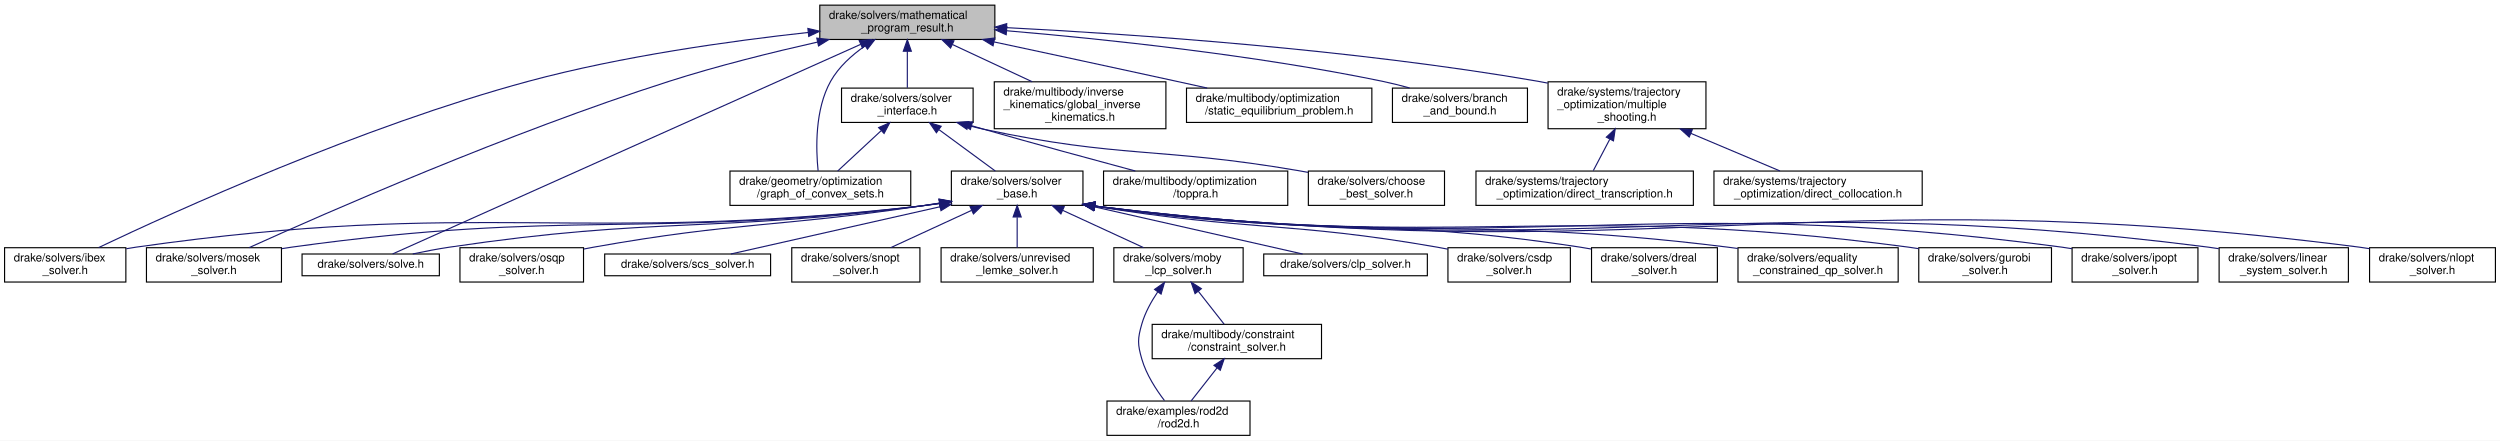
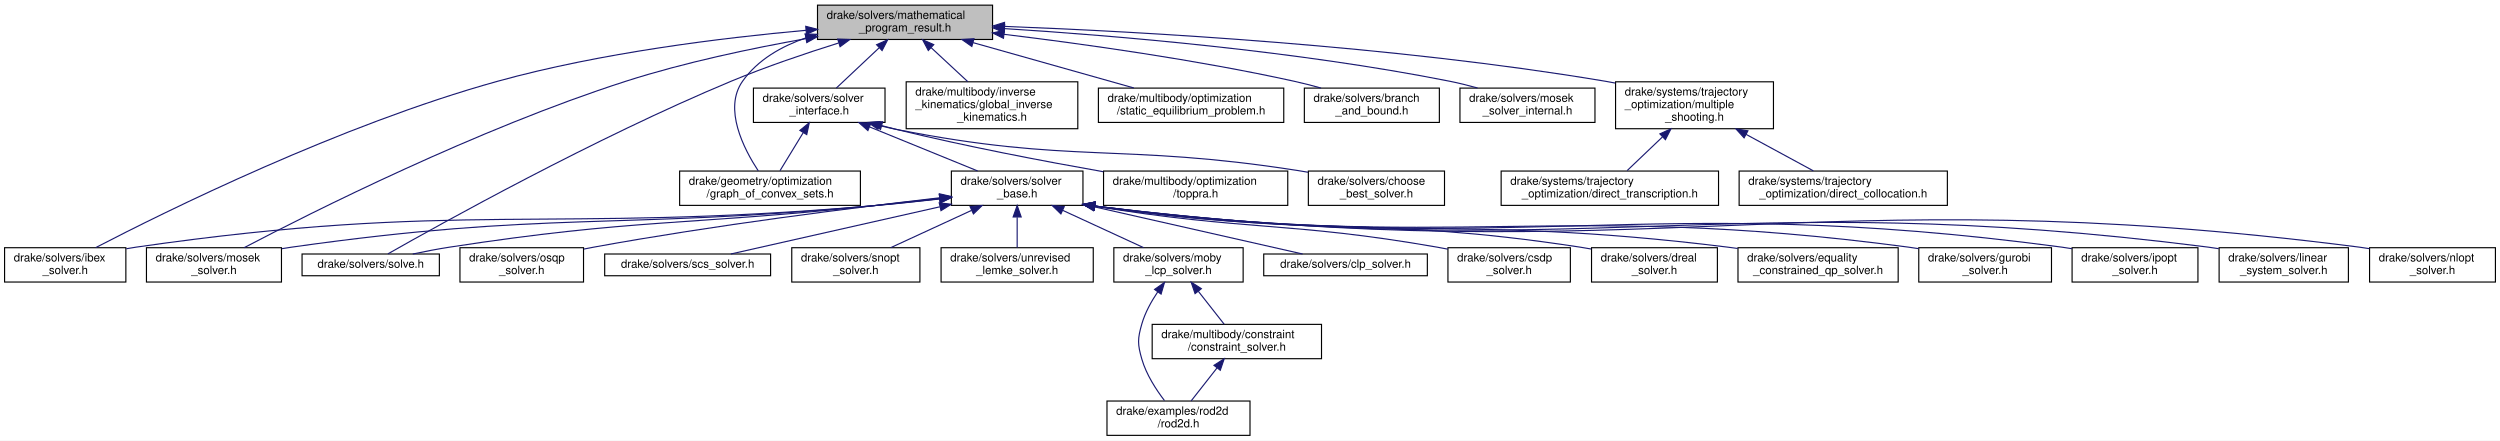
<svg xmlns="http://www.w3.org/2000/svg" xmlns:xlink="http://www.w3.org/1999/xlink" width="2185pt" height="385pt" viewBox="0.00 0.00 2185.00 385.00">
  <g id="graph0" class="graph" transform="scale(1 1) rotate(0) translate(4 381)">
    <polygon fill="white" stroke="transparent" points="-4,4 -4,-381 2181,-381 2181,4 -4,4" />
    <g id="node1" class="node">
      <g id="a_node1">
        <a xlink:title=" ">
-           <polygon fill="#bfbfbf" stroke="black" points="712.5,-346.5 712.5,-376.5 865.5,-376.5 865.5,-346.5 712.5,-346.5" />
-           <text text-anchor="start" x="720.5" y="-364.5" font-family="Helvetica,sans-Serif" font-size="10.00">drake/solvers/mathematical</text>
-           <text text-anchor="middle" x="789" y="-353.5" font-family="Helvetica,sans-Serif" font-size="10.00">_program_result.h</text>
+           <polygon fill="#bfbfbf" stroke="black" points="710.5,-346.5 710.5,-376.5 863.5,-376.5 863.5,-346.5 710.5,-346.5" />
+           <text text-anchor="start" x="718.5" y="-364.5" font-family="Helvetica,sans-Serif" font-size="10.00">drake/solvers/mathematical</text>
+           <text text-anchor="middle" x="787" y="-353.5" font-family="Helvetica,sans-Serif" font-size="10.00">_program_result.h</text>
        </a>
      </g>
    </g>
    <g id="node2" class="node">
      <g id="a_node2">
        <a xlink:href="solver__interface_8h.html" target="_top" xlink:title=" ">
-           <polygon fill="white" stroke="black" points="731.5,-274 731.5,-304 846.5,-304 846.5,-274 731.5,-274" />
-           <text text-anchor="start" x="739.5" y="-292" font-family="Helvetica,sans-Serif" font-size="10.00">drake/solvers/solver</text>
-           <text text-anchor="middle" x="789" y="-281" font-family="Helvetica,sans-Serif" font-size="10.00">_interface.h</text>
+           <polygon fill="white" stroke="black" points="654.5,-274 654.5,-304 769.5,-304 769.5,-274 654.5,-274" />
+           <text text-anchor="start" x="662.5" y="-292" font-family="Helvetica,sans-Serif" font-size="10.00">drake/solvers/solver</text>
+           <text text-anchor="middle" x="712" y="-281" font-family="Helvetica,sans-Serif" font-size="10.00">_interface.h</text>
        </a>
      </g>
    </g>
    <g id="edge1" class="edge">
-       <path fill="none" stroke="midnightblue" d="M789,-336.23C789,-325.57 789,-313.41 789,-304.25" />
-       <polygon fill="midnightblue" stroke="midnightblue" points="785.5,-336.23 789,-346.23 792.5,-336.23 785.5,-336.23" />
+       <path fill="none" stroke="midnightblue" d="M764.28,-339.14C752.15,-327.74 737.58,-314.04 726.9,-304" />
+       <polygon fill="midnightblue" stroke="midnightblue" points="762.14,-341.93 771.82,-346.23 766.93,-336.83 762.14,-341.93" />
    </g>
    <g id="node12" class="node">
      <g id="a_node12">
        <a xlink:href="ibex__solver_8h.html" target="_top" xlink:title=" ">
          <polygon fill="white" stroke="black" points="0,-134.5 0,-164.5 106,-164.5 106,-134.5 0,-134.5" />
          <text text-anchor="start" x="8" y="-152.5" font-family="Helvetica,sans-Serif" font-size="10.00">drake/solvers/ibex</text>
          <text text-anchor="middle" x="53" y="-141.5" font-family="Helvetica,sans-Serif" font-size="10.00">_solver.h</text>
        </a>
      </g>
    </g>
    <g id="edge29" class="edge">
-       <path fill="none" stroke="midnightblue" d="M702.25,-352.63C634.84,-345.23 539.41,-331.94 458,-310 312.44,-270.76 147.79,-195.82 82.2,-164.64" />
-       <polygon fill="midnightblue" stroke="midnightblue" points="702.09,-356.13 712.41,-353.72 702.84,-349.17 702.09,-356.13" />
+       <path fill="none" stroke="midnightblue" d="M700.43,-354.51C627.54,-347.98 521.07,-334.94 431,-310 293.71,-271.99 140.22,-196.02 79.64,-164.6" />
+       <polygon fill="midnightblue" stroke="midnightblue" points="700.22,-358 710.49,-355.39 700.83,-351.03 700.22,-358" />
    </g>
    <g id="node15" class="node">
      <g id="a_node15">
        <a xlink:href="mosek__solver_8h.html" target="_top" xlink:title=" ">
          <polygon fill="white" stroke="black" points="124,-134.5 124,-164.5 242,-164.5 242,-134.5 124,-134.5" />
          <text text-anchor="start" x="132" y="-152.5" font-family="Helvetica,sans-Serif" font-size="10.00">drake/solvers/mosek</text>
          <text text-anchor="middle" x="183" y="-141.5" font-family="Helvetica,sans-Serif" font-size="10.00">_solver.h</text>
        </a>
      </g>
    </g>
    <g id="edge30" class="edge">
-       <path fill="none" stroke="midnightblue" d="M710.61,-344.25C671.33,-335.41 623.25,-323.52 581,-310 440.8,-265.14 279.71,-194.41 213.66,-164.55" />
-       <polygon fill="midnightblue" stroke="midnightblue" points="709.88,-347.68 720.4,-346.44 711.4,-340.84 709.88,-347.68" />
+       <path fill="none" stroke="midnightblue" d="M700.48,-347.22C653.3,-338.83 594.24,-326.45 543,-310 413.47,-268.43 267.79,-195.11 209.33,-164.52" />
+       <polygon fill="midnightblue" stroke="midnightblue" points="699.9,-350.68 710.36,-348.95 701.11,-343.78 699.9,-350.68" />
    </g>
    <g id="node20" class="node">
      <g id="a_node20">
        <a xlink:href="solve_8h.html" target="_top" xlink:title=" ">
          <polygon fill="white" stroke="black" points="260,-140 260,-159 380,-159 380,-140 260,-140" />
          <text text-anchor="middle" x="320" y="-147" font-family="Helvetica,sans-Serif" font-size="10.00">drake/solvers/solve.h</text>
        </a>
      </g>
    </g>
-     <g id="edge31" class="edge">
-       <path fill="none" stroke="midnightblue" d="M748.3,-342.27C651.22,-298.81 409,-190.35 339.14,-159.07" />
-       <polygon fill="midnightblue" stroke="midnightblue" points="746.94,-345.5 757.5,-346.4 749.8,-339.11 746.94,-345.5" />
+     <g id="edge32" class="edge">
+       <path fill="none" stroke="midnightblue" d="M728.9,-343.42C700.26,-334.44 665.42,-322.67 635,-310 515.89,-260.38 379.68,-184.52 335.03,-159.12" />
+       <polygon fill="midnightblue" stroke="midnightblue" points="728.16,-346.85 738.75,-346.47 730.24,-340.17 728.16,-346.85" />
    </g>
    <g id="node22" class="node">
      <g id="a_node22">
        <a xlink:href="graph__of__convex__sets_8h.html" target="_top" xlink:title=" ">
-           <polygon fill="white" stroke="black" points="634,-201.5 634,-231.5 792,-231.5 792,-201.5 634,-201.5" />
-           <text text-anchor="start" x="642" y="-219.5" font-family="Helvetica,sans-Serif" font-size="10.00">drake/geometry/optimization</text>
-           <text text-anchor="middle" x="713" y="-208.5" font-family="Helvetica,sans-Serif" font-size="10.00">/graph_of_convex_sets.h</text>
+           <polygon fill="white" stroke="black" points="590,-201.5 590,-231.5 748,-231.5 748,-201.5 590,-201.5" />
+           <text text-anchor="start" x="598" y="-219.5" font-family="Helvetica,sans-Serif" font-size="10.00">drake/geometry/optimization</text>
+           <text text-anchor="middle" x="669" y="-208.5" font-family="Helvetica,sans-Serif" font-size="10.00">/graph_of_convex_sets.h</text>
        </a>
      </g>
    </g>
    <g id="edge25" class="edge">
-       <path fill="none" stroke="midnightblue" d="M751.92,-340.77C740.44,-332.77 728.98,-322.45 722,-310 708.11,-285.23 709.07,-250.8 711.02,-231.7" />
-       <polygon fill="midnightblue" stroke="midnightblue" points="750.34,-343.91 760.63,-346.43 754.15,-338.04 750.34,-343.91" />
+       <path fill="none" stroke="midnightblue" d="M700.62,-347.99C678.99,-340.54 658.21,-328.72 645,-310 628.07,-286.01 646.02,-250.97 658.72,-231.64" />
+       <polygon fill="midnightblue" stroke="midnightblue" points="699.66,-351.36 710.25,-351.02 701.76,-344.68 699.66,-351.36" />
    </g>
    <g id="node25" class="node">
      <g id="a_node25">
        <a xlink:href="global__inverse__kinematics_8h.html" target="_top" xlink:title=" ">
-           <polygon fill="white" stroke="black" points="865,-268.5 865,-309.5 1015,-309.5 1015,-268.5 865,-268.5" />
-           <text text-anchor="start" x="873" y="-297.5" font-family="Helvetica,sans-Serif" font-size="10.00">drake/multibody/inverse</text>
-           <text text-anchor="start" x="873" y="-286.5" font-family="Helvetica,sans-Serif" font-size="10.00">_kinematics/global_inverse</text>
-           <text text-anchor="middle" x="940" y="-275.5" font-family="Helvetica,sans-Serif" font-size="10.00">_kinematics.h</text>
+           <polygon fill="white" stroke="black" points="788,-268.5 788,-309.5 938,-309.5 938,-268.5 788,-268.5" />
+           <text text-anchor="start" x="796" y="-297.5" font-family="Helvetica,sans-Serif" font-size="10.00">drake/multibody/inverse</text>
+           <text text-anchor="start" x="796" y="-286.5" font-family="Helvetica,sans-Serif" font-size="10.00">_kinematics/global_inverse</text>
+           <text text-anchor="middle" x="863" y="-275.5" font-family="Helvetica,sans-Serif" font-size="10.00">_kinematics.h</text>
        </a>
      </g>
    </g>
    <g id="edge26" class="edge">
-       <path fill="none" stroke="midnightblue" d="M828.35,-342.13C849.78,-332.12 876.32,-319.73 898.13,-309.55" />
-       <polygon fill="midnightblue" stroke="midnightblue" points="826.77,-339 819.19,-346.4 829.74,-345.34 826.77,-339" />
+       <path fill="none" stroke="midnightblue" d="M809.77,-339.38C819.96,-329.93 831.9,-318.85 841.88,-309.59" />
+       <polygon fill="midnightblue" stroke="midnightblue" points="807.33,-336.87 802.38,-346.23 812.09,-342 807.33,-336.87" />
    </g>
    <g id="node26" class="node">
      <g id="a_node26">
        <a xlink:href="static__equilibrium__problem_8h.html" target="_top" xlink:title=" ">
-           <polygon fill="white" stroke="black" points="1033,-274 1033,-304 1195,-304 1195,-274 1033,-274" />
-           <text text-anchor="start" x="1041" y="-292" font-family="Helvetica,sans-Serif" font-size="10.00">drake/multibody/optimization</text>
-           <text text-anchor="middle" x="1114" y="-281" font-family="Helvetica,sans-Serif" font-size="10.00">/static_equilibrium_problem.h</text>
+           <polygon fill="white" stroke="black" points="956,-274 956,-304 1118,-304 1118,-274 956,-274" />
+           <text text-anchor="start" x="964" y="-292" font-family="Helvetica,sans-Serif" font-size="10.00">drake/multibody/optimization</text>
+           <text text-anchor="middle" x="1037" y="-281" font-family="Helvetica,sans-Serif" font-size="10.00">/static_equilibrium_problem.h</text>
        </a>
      </g>
    </g>
    <g id="edge27" class="edge">
-       <path fill="none" stroke="midnightblue" d="M864.77,-344.36C910.83,-334.51 970.83,-321.62 1024,-310 1032.76,-308.09 1041.99,-306.05 1051.07,-304.04" />
-       <polygon fill="midnightblue" stroke="midnightblue" points="863.92,-340.96 854.87,-346.47 865.38,-347.81 863.92,-340.96" />
+       <path fill="none" stroke="midnightblue" d="M846.43,-343.74C889.27,-331.66 946.46,-315.53 986.98,-304.11" />
+       <polygon fill="midnightblue" stroke="midnightblue" points="845.37,-340.4 836.69,-346.49 847.27,-347.14 845.37,-340.4" />
    </g>
    <g id="node27" class="node">
      <g id="a_node27">
        <a xlink:href="branch__and__bound_8h.html" target="_top" xlink:title=" ">
-           <polygon fill="white" stroke="black" points="1213,-274 1213,-304 1331,-304 1331,-274 1213,-274" />
-           <text text-anchor="start" x="1221" y="-292" font-family="Helvetica,sans-Serif" font-size="10.00">drake/solvers/branch</text>
-           <text text-anchor="middle" x="1272" y="-281" font-family="Helvetica,sans-Serif" font-size="10.00">_and_bound.h</text>
+           <polygon fill="white" stroke="black" points="1136,-274 1136,-304 1254,-304 1254,-274 1136,-274" />
+           <text text-anchor="start" x="1144" y="-292" font-family="Helvetica,sans-Serif" font-size="10.00">drake/solvers/branch</text>
+           <text text-anchor="middle" x="1195" y="-281" font-family="Helvetica,sans-Serif" font-size="10.00">_and_bound.h</text>
        </a>
      </g>
    </g>
    <g id="edge28" class="edge">
-       <path fill="none" stroke="midnightblue" d="M875.78,-354.13C960.21,-346.96 1091.81,-333.16 1204,-310 1211.83,-308.38 1220.07,-306.3 1228.01,-304.09" />
-       <polygon fill="midnightblue" stroke="midnightblue" points="875.39,-350.65 865.72,-354.98 875.98,-357.63 875.39,-350.65" />
+       <path fill="none" stroke="midnightblue" d="M873.48,-351.01C942.56,-342.63 1041.6,-328.81 1127,-310 1134.69,-308.31 1142.79,-306.21 1150.6,-304.02" />
+       <polygon fill="midnightblue" stroke="midnightblue" points="873.02,-347.54 863.51,-352.21 873.86,-354.49 873.02,-347.54" />
    </g>
    <g id="node28" class="node">
      <g id="a_node28">
+         <a xlink:href="mosek__solver__internal_8h.html" target="_top" xlink:title=" ">
+           <polygon fill="white" stroke="black" points="1272,-274 1272,-304 1390,-304 1390,-274 1272,-274" />
+           <text text-anchor="start" x="1280" y="-292" font-family="Helvetica,sans-Serif" font-size="10.00">drake/solvers/mosek</text>
+           <text text-anchor="middle" x="1331" y="-281" font-family="Helvetica,sans-Serif" font-size="10.00">_solver_internal.h</text>
+         </a>
+       </g>
+     </g>
+     <g id="edge31" class="edge">
+       <path fill="none" stroke="midnightblue" d="M874.14,-355.98C970.13,-349.91 1128.71,-336.65 1263,-310 1270.97,-308.42 1279.34,-306.32 1287.39,-304.09" />
+       <polygon fill="midnightblue" stroke="midnightblue" points="873.66,-352.5 863.9,-356.62 874.09,-359.49 873.66,-352.5" />
+     </g>
+     <g id="node29" class="node">
+       <g id="a_node29">
        <a xlink:href="multiple__shooting_8h.html" target="_top" xlink:title=" ">
-           <polygon fill="white" stroke="black" points="1349,-268.5 1349,-309.5 1487,-309.5 1487,-268.5 1349,-268.5" />
-           <text text-anchor="start" x="1357" y="-297.5" font-family="Helvetica,sans-Serif" font-size="10.00">drake/systems/trajectory</text>
-           <text text-anchor="start" x="1357" y="-286.5" font-family="Helvetica,sans-Serif" font-size="10.00">_optimization/multiple</text>
-           <text text-anchor="middle" x="1418" y="-275.5" font-family="Helvetica,sans-Serif" font-size="10.00">_shooting.h</text>
-         </a>
-       </g>
-     </g>
-     <g id="edge32" class="edge">
-       <path fill="none" stroke="midnightblue" d="M876,-356.82C985.07,-351.22 1177.46,-338.1 1340,-310 1342.89,-309.5 1345.84,-308.95 1348.8,-308.35" />
-       <polygon fill="midnightblue" stroke="midnightblue" points="875.52,-353.34 865.71,-357.34 875.88,-360.33 875.52,-353.34" />
+           <polygon fill="white" stroke="black" points="1408,-268.5 1408,-309.5 1546,-309.5 1546,-268.5 1408,-268.5" />
+           <text text-anchor="start" x="1416" y="-297.5" font-family="Helvetica,sans-Serif" font-size="10.00">drake/systems/trajectory</text>
+           <text text-anchor="start" x="1416" y="-286.5" font-family="Helvetica,sans-Serif" font-size="10.00">_optimization/multiple</text>
+           <text text-anchor="middle" x="1477" y="-275.5" font-family="Helvetica,sans-Serif" font-size="10.00">_shooting.h</text>
+         </a>
+       </g>
+     </g>
+     <g id="edge33" class="edge">
+       <path fill="none" stroke="midnightblue" d="M874,-357.93C993.19,-353.37 1213.59,-341.19 1399,-310 1401.9,-309.51 1404.84,-308.97 1407.81,-308.39" />
+       <polygon fill="midnightblue" stroke="midnightblue" points="873.71,-354.44 863.84,-358.31 873.97,-361.44 873.71,-354.44" />
    </g>
    <g id="node3" class="node">
      <g id="a_node3">
        <a xlink:href="solver__base_8h.html" target="_top" xlink:title=" ">
          <polygon fill="white" stroke="black" points="827.5,-201.5 827.5,-231.5 942.5,-231.5 942.5,-201.5 827.5,-201.5" />
          <text text-anchor="start" x="835.5" y="-219.5" font-family="Helvetica,sans-Serif" font-size="10.00">drake/solvers/solver</text>
          <text text-anchor="middle" x="885" y="-208.5" font-family="Helvetica,sans-Serif" font-size="10.00">_base.h</text>
        </a>
      </g>
    </g>
    <g id="edge2" class="edge">
-       <path fill="none" stroke="midnightblue" d="M816.77,-267.61C832.54,-256.03 851.87,-241.83 865.93,-231.5" />
-       <polygon fill="midnightblue" stroke="midnightblue" points="814.42,-264.99 808.43,-273.73 818.56,-270.64 814.42,-264.99" />
+       <path fill="none" stroke="midnightblue" d="M756.17,-270C785.47,-258.06 823.37,-242.61 850.47,-231.57" />
+       <polygon fill="midnightblue" stroke="midnightblue" points="754.53,-266.89 746.59,-273.9 757.17,-273.37 754.53,-266.89" />
    </g>
    <g id="edge22" class="edge">
-       <path fill="none" stroke="midnightblue" d="M765.97,-266.64C753.69,-255.24 738.92,-241.54 728.1,-231.5" />
-       <polygon fill="midnightblue" stroke="midnightblue" points="763.91,-269.5 773.62,-273.73 768.67,-264.37 763.91,-269.5" />
+       <path fill="none" stroke="midnightblue" d="M698.01,-265.06C691.31,-254.09 683.51,-241.3 677.69,-231.75" />
+       <polygon fill="midnightblue" stroke="midnightblue" points="695.1,-267.02 703.3,-273.73 701.08,-263.37 695.1,-267.02" />
    </g>
    <g id="node23" class="node">
      <g id="a_node23">
        <a xlink:href="toppra_8h.html" target="_top" xlink:title=" ">
          <polygon fill="white" stroke="black" points="960.5,-201.5 960.5,-231.5 1121.5,-231.5 1121.5,-201.5 960.5,-201.5" />
          <text text-anchor="start" x="968.5" y="-219.5" font-family="Helvetica,sans-Serif" font-size="10.00">drake/multibody/optimization</text>
          <text text-anchor="middle" x="1041" y="-208.5" font-family="Helvetica,sans-Serif" font-size="10.00">/toppra.h</text>
        </a>
      </g>
    </g>
    <g id="edge23" class="edge">
-       <path fill="none" stroke="midnightblue" d="M845.17,-271.13C848.83,-270.06 852.47,-269.01 856,-268 900.5,-255.29 951.21,-241.49 988.28,-231.54" />
-       <polygon fill="midnightblue" stroke="midnightblue" points="844.06,-267.8 835.45,-273.98 846.03,-274.52 844.06,-267.8" />
+       <path fill="none" stroke="midnightblue" d="M766.61,-271.21C770.79,-270.08 774.95,-268.99 779,-268 839.29,-253.23 908.25,-240.09 960.28,-230.91" />
+       <polygon fill="midnightblue" stroke="midnightblue" points="765.57,-267.87 756.88,-273.93 767.45,-274.61 765.57,-267.87" />
    </g>
    <g id="node24" class="node">
      <g id="a_node24">
        <a xlink:href="choose__best__solver_8h.html" target="_top" xlink:title=" ">
          <polygon fill="white" stroke="black" points="1139.5,-201.5 1139.5,-231.5 1258.5,-231.5 1258.5,-201.5 1139.5,-201.5" />
          <text text-anchor="start" x="1147.5" y="-219.5" font-family="Helvetica,sans-Serif" font-size="10.00">drake/solvers/choose</text>
          <text text-anchor="middle" x="1199" y="-208.5" font-family="Helvetica,sans-Serif" font-size="10.00">_best_solver.h</text>
        </a>
      </g>
    </g>
    <g id="edge24" class="edge">
-       <path fill="none" stroke="midnightblue" d="M842.35,-271.25C846.94,-270.06 851.54,-268.95 856,-268 976.12,-242.35 1008.92,-252.64 1130,-232 1133.02,-231.49 1136.1,-230.93 1139.21,-230.36" />
-       <polygon fill="midnightblue" stroke="midnightblue" points="841.08,-267.96 832.35,-273.96 842.92,-274.72 841.08,-267.96" />
+       <path fill="none" stroke="midnightblue" d="M764.51,-271.31C769.38,-270.07 774.26,-268.94 779,-268 932.81,-237.44 975.05,-256.16 1130,-232 1133.02,-231.53 1136.11,-231.01 1139.23,-230.46" />
+       <polygon fill="midnightblue" stroke="midnightblue" points="763.34,-268 754.59,-273.98 765.16,-274.76 763.34,-268" />
    </g>
    <g id="node4" class="node">
      <g id="a_node4">
        <a xlink:href="moby__lcp__solver_8h.html" target="_top" xlink:title=" ">
          <polygon fill="white" stroke="black" points="969.5,-134.5 969.5,-164.5 1082.5,-164.5 1082.5,-134.5 969.5,-134.5" />
          <text text-anchor="start" x="977.5" y="-152.5" font-family="Helvetica,sans-Serif" font-size="10.00">drake/solvers/moby</text>
          <text text-anchor="middle" x="1026" y="-141.5" font-family="Helvetica,sans-Serif" font-size="10.00">_lcp_solver.h</text>
        </a>
      </g>
    </g>
    <g id="edge3" class="edge">
      <path fill="none" stroke="midnightblue" d="M924.85,-197.13C947.25,-186.8 974.78,-174.11 995.46,-164.58" />
      <polygon fill="midnightblue" stroke="midnightblue" points="923.21,-194.03 915.59,-201.4 926.14,-200.39 923.21,-194.03" />
    </g>
    <g id="node7" class="node">
      <g id="a_node7">
        <a xlink:href="clp__solver_8h.html" target="_top" xlink:title=" ">
          <polygon fill="white" stroke="black" points="1100.5,-140 1100.5,-159 1243.5,-159 1243.5,-140 1100.5,-140" />
          <text text-anchor="middle" x="1172" y="-147" font-family="Helvetica,sans-Serif" font-size="10.00">drake/solvers/clp_solver.h</text>
        </a>
      </g>
    </g>
    <g id="edge7" class="edge">
      <path fill="none" stroke="midnightblue" d="M952.7,-200.17C1009.46,-187.31 1088.4,-169.43 1134.46,-159" />
      <polygon fill="midnightblue" stroke="midnightblue" points="951.71,-196.8 942.73,-202.42 953.26,-203.63 951.71,-196.8" />
    </g>
    <g id="node8" class="node">
      <g id="a_node8">
        <a xlink:href="csdp__solver_8h.html" target="_top" xlink:title=" ">
          <polygon fill="white" stroke="black" points="1261.5,-134.5 1261.5,-164.5 1368.5,-164.5 1368.5,-134.5 1261.5,-134.5" />
          <text text-anchor="start" x="1269.5" y="-152.5" font-family="Helvetica,sans-Serif" font-size="10.00">drake/solvers/csdp</text>
          <text text-anchor="middle" x="1315" y="-141.5" font-family="Helvetica,sans-Serif" font-size="10.00">_solver.h</text>
        </a>
      </g>
    </g>
    <g id="edge8" class="edge">
      <path fill="none" stroke="midnightblue" d="M952.69,-200.82C1085.63,-178.97 1122.51,-187.58 1252,-165 1255.1,-164.46 1258.27,-163.87 1261.46,-163.23" />
      <polygon fill="midnightblue" stroke="midnightblue" points="951.81,-197.42 942.53,-202.52 952.97,-204.32 951.81,-197.42" />
    </g>
    <g id="node9" class="node">
      <g id="a_node9">
        <a xlink:href="dreal__solver_8h.html" target="_top" xlink:title=" ">
          <polygon fill="white" stroke="black" points="1387,-134.5 1387,-164.5 1497,-164.5 1497,-134.5 1387,-134.5" />
          <text text-anchor="start" x="1395" y="-152.5" font-family="Helvetica,sans-Serif" font-size="10.00">drake/solvers/dreal</text>
          <text text-anchor="middle" x="1442" y="-141.5" font-family="Helvetica,sans-Serif" font-size="10.00">_solver.h</text>
        </a>
      </g>
    </g>
    <g id="edge9" class="edge">
      <path fill="none" stroke="midnightblue" d="M952.45,-200.91C1140.63,-173.26 1192.39,-193.26 1377,-165 1380.2,-164.51 1383.48,-163.95 1386.78,-163.35" />
      <polygon fill="midnightblue" stroke="midnightblue" points="951.88,-197.46 942.51,-202.4 952.92,-204.38 951.88,-197.46" />
    </g>
    <g id="node10" class="node">
      <g id="a_node10">
        <a xlink:href="equality__constrained__qp__solver_8h.html" target="_top" xlink:title=" ">
          <polygon fill="white" stroke="black" points="1515,-134.5 1515,-164.5 1655,-164.5 1655,-134.5 1515,-134.5" />
          <text text-anchor="start" x="1523" y="-152.5" font-family="Helvetica,sans-Serif" font-size="10.00">drake/solvers/equality</text>
          <text text-anchor="middle" x="1585" y="-141.5" font-family="Helvetica,sans-Serif" font-size="10.00">_constrained_qp_solver.h</text>
        </a>
      </g>
    </g>
    <g id="edge10" class="edge">
      <path fill="none" stroke="midnightblue" d="M952.76,-200.88C1197.49,-167.13 1263.92,-194.96 1506,-165 1508.91,-164.64 1511.87,-164.24 1514.85,-163.81" />
      <polygon fill="midnightblue" stroke="midnightblue" points="952.28,-197.42 942.86,-202.27 953.25,-204.35 952.28,-197.42" />
    </g>
    <g id="node11" class="node">
      <g id="a_node11">
        <a xlink:href="gurobi__solver_8h.html" target="_top" xlink:title=" ">
          <polygon fill="white" stroke="black" points="1673,-134.5 1673,-164.5 1789,-164.5 1789,-134.5 1673,-134.5" />
          <text text-anchor="start" x="1681" y="-152.5" font-family="Helvetica,sans-Serif" font-size="10.00">drake/solvers/gurobi</text>
          <text text-anchor="middle" x="1731" y="-141.5" font-family="Helvetica,sans-Serif" font-size="10.00">_solver.h</text>
        </a>
      </g>
    </g>
    <g id="edge11" class="edge">
      <path fill="none" stroke="midnightblue" d="M953.17,-200.85C1267.31,-159.83 1352.84,-206.25 1664,-165 1666.95,-164.61 1669.96,-164.16 1673,-163.66" />
      <polygon fill="midnightblue" stroke="midnightblue" points="952.3,-197.44 942.85,-202.22 953.22,-204.38 952.3,-197.44" />
    </g>
    <g id="edge12" class="edge">
-       <path fill="none" stroke="midnightblue" d="M817.36,-203.11C811.84,-202.32 806.33,-201.6 801,-201 497.59,-166.97 417.27,-207.93 115,-165 112.15,-164.6 109.25,-164.12 106.32,-163.6" />
-       <polygon fill="midnightblue" stroke="midnightblue" points="816.88,-206.58 827.29,-204.61 817.93,-199.66 816.88,-206.58" />
+       <path fill="none" stroke="midnightblue" d="M817.4,-207.12C797.93,-204.9 776.64,-202.66 757,-201 472.24,-176.91 397.87,-205.69 115,-165 112.16,-164.59 109.25,-164.12 106.32,-163.59" />
+       <polygon fill="midnightblue" stroke="midnightblue" points="817.07,-210.6 827.4,-208.27 817.87,-203.65 817.07,-210.6" />
    </g>
    <g id="node13" class="node">
      <g id="a_node13">
        <a xlink:href="ipopt__solver_8h.html" target="_top" xlink:title=" ">
          <polygon fill="white" stroke="black" points="1807,-134.5 1807,-164.5 1917,-164.5 1917,-134.5 1807,-134.5" />
          <text text-anchor="start" x="1815" y="-152.5" font-family="Helvetica,sans-Serif" font-size="10.00">drake/solvers/ipopt</text>
          <text text-anchor="middle" x="1862" y="-141.5" font-family="Helvetica,sans-Serif" font-size="10.00">_solver.h</text>
        </a>
      </g>
    </g>
    <g id="edge13" class="edge">
      <path fill="none" stroke="midnightblue" d="M952.85,-200.91C1326.41,-153.48 1427.81,-214.39 1798,-165 1800.94,-164.61 1803.94,-164.15 1806.96,-163.63" />
      <polygon fill="midnightblue" stroke="midnightblue" points="952.32,-197.45 942.85,-202.2 953.21,-204.39 952.32,-197.45" />
    </g>
    <g id="node14" class="node">
      <g id="a_node14">
        <a xlink:href="linear__system__solver_8h.html" target="_top" xlink:title=" ">
          <polygon fill="white" stroke="black" points="1935.5,-134.5 1935.5,-164.5 2048.5,-164.5 2048.5,-134.5 1935.5,-134.5" />
          <text text-anchor="start" x="1943.5" y="-152.5" font-family="Helvetica,sans-Serif" font-size="10.00">drake/solvers/linear</text>
          <text text-anchor="middle" x="1992" y="-141.5" font-family="Helvetica,sans-Serif" font-size="10.00">_system_solver.h</text>
        </a>
      </g>
    </g>
    <g id="edge14" class="edge">
      <path fill="none" stroke="midnightblue" d="M953.06,-200.89C1382.97,-147.4 1499.2,-219.32 1926,-165 1929.03,-164.61 1932.12,-164.16 1935.23,-163.65" />
      <polygon fill="midnightblue" stroke="midnightblue" points="952.33,-197.45 942.85,-202.18 953.2,-204.4 952.33,-197.45" />
    </g>
    <g id="edge15" class="edge">
-       <path fill="none" stroke="midnightblue" d="M817.35,-203.19C811.83,-202.38 806.33,-201.63 801,-201 557.74,-172.12 493.65,-198.63 251,-165 248.13,-164.6 245.2,-164.15 242.25,-163.66" />
-       <polygon fill="midnightblue" stroke="midnightblue" points="816.86,-206.65 827.28,-204.71 817.92,-199.73 816.86,-206.65" />
+       <path fill="none" stroke="midnightblue" d="M817.39,-207.31C797.91,-205.09 776.63,-202.81 757,-201 532.49,-180.31 474.23,-196.59 251,-165 248.13,-164.59 245.2,-164.14 242.25,-163.64" />
+       <polygon fill="midnightblue" stroke="midnightblue" points="817.05,-210.79 827.39,-208.46 817.85,-203.84 817.05,-210.79" />
    </g>
    <g id="node16" class="node">
      <g id="a_node16">
        <a xlink:href="nlopt__solver_8h.html" target="_top" xlink:title=" ">
          <polygon fill="white" stroke="black" points="2067,-134.5 2067,-164.5 2177,-164.5 2177,-134.5 2067,-134.5" />
          <text text-anchor="start" x="2075" y="-152.5" font-family="Helvetica,sans-Serif" font-size="10.00">drake/solvers/nlopt</text>
          <text text-anchor="middle" x="2122" y="-141.5" font-family="Helvetica,sans-Serif" font-size="10.00">_solver.h</text>
        </a>
      </g>
    </g>
    <g id="edge16" class="edge">
      <path fill="none" stroke="midnightblue" d="M952.98,-200.91C1441.25,-141.12 1573.08,-227.24 2058,-165 2060.94,-164.62 2063.94,-164.17 2066.96,-163.67" />
      <polygon fill="midnightblue" stroke="midnightblue" points="952.34,-197.46 942.84,-202.16 953.2,-204.41 952.34,-197.46" />
    </g>
    <g id="node17" class="node">
      <g id="a_node17">
        <a xlink:href="osqp__solver_8h.html" target="_top" xlink:title=" ">
          <polygon fill="white" stroke="black" points="398,-134.5 398,-164.5 506,-164.5 506,-134.5 398,-134.5" />
          <text text-anchor="start" x="406" y="-152.5" font-family="Helvetica,sans-Serif" font-size="10.00">drake/solvers/osqp</text>
          <text text-anchor="middle" x="452" y="-141.5" font-family="Helvetica,sans-Serif" font-size="10.00">_solver.h</text>
        </a>
      </g>
    </g>
    <g id="edge17" class="edge">
-       <path fill="none" stroke="midnightblue" d="M817.3,-203.54C811.79,-202.65 806.31,-201.79 801,-201 674.29,-182.1 641.14,-187.4 515,-165 512.13,-164.49 509.19,-163.93 506.22,-163.35" />
-       <polygon fill="midnightblue" stroke="midnightblue" points="816.78,-207 827.22,-205.17 817.92,-200.09 816.78,-207" />
+       <path fill="none" stroke="midnightblue" d="M817.21,-208.11C742.79,-199.57 619.91,-184.19 515,-165 512.13,-164.47 509.19,-163.91 506.23,-163.31" />
+       <polygon fill="midnightblue" stroke="midnightblue" points="817.05,-211.62 827.38,-209.27 817.84,-204.66 817.05,-211.62" />
    </g>
    <g id="node18" class="node">
      <g id="a_node18">
        <a xlink:href="scs__solver_8h.html" target="_top" xlink:title=" ">
          <polygon fill="white" stroke="black" points="524.5,-140 524.5,-159 669.5,-159 669.5,-140 524.5,-140" />
          <text text-anchor="middle" x="597" y="-147" font-family="Helvetica,sans-Serif" font-size="10.00">drake/solvers/scs_solver.h</text>
        </a>
      </g>
    </g>
    <g id="edge18" class="edge">
      <path fill="none" stroke="midnightblue" d="M817.41,-200.25C760.47,-187.39 681.1,-169.48 634.77,-159.02" />
      <polygon fill="midnightblue" stroke="midnightblue" points="816.89,-203.71 827.41,-202.5 818.43,-196.89 816.89,-203.71" />
    </g>
    <g id="node19" class="node">
      <g id="a_node19">
        <a xlink:href="snopt__solver_8h.html" target="_top" xlink:title=" ">
          <polygon fill="white" stroke="black" points="688,-134.5 688,-164.5 800,-164.5 800,-134.5 688,-134.5" />
          <text text-anchor="start" x="696" y="-152.5" font-family="Helvetica,sans-Serif" font-size="10.00">drake/solvers/snopt</text>
          <text text-anchor="middle" x="744" y="-141.5" font-family="Helvetica,sans-Serif" font-size="10.00">_solver.h</text>
        </a>
      </g>
    </g>
    <g id="edge19" class="edge">
      <path fill="none" stroke="midnightblue" d="M845.15,-197.13C822.75,-186.8 795.22,-174.11 774.54,-164.58" />
      <polygon fill="midnightblue" stroke="midnightblue" points="843.86,-200.39 854.41,-201.4 846.79,-194.03 843.86,-200.39" />
    </g>
    <g id="edge20" class="edge">
-       <path fill="none" stroke="midnightblue" d="M817.34,-203.32C811.82,-202.48 806.32,-201.69 801,-201 618.72,-177.35 570.82,-191.95 389,-165 378.47,-163.44 367.12,-161.26 356.74,-159.07" />
-       <polygon fill="midnightblue" stroke="midnightblue" points="816.83,-206.78 827.26,-204.88 817.92,-199.87 816.83,-206.78" />
+       <path fill="none" stroke="midnightblue" d="M817.35,-207.64C797.88,-205.43 776.6,-203.07 757,-201 593.57,-183.75 551.43,-189.94 389,-165 378.47,-163.38 367.13,-161.19 356.75,-159" />
+       <polygon fill="midnightblue" stroke="midnightblue" points="817.02,-211.13 827.36,-208.78 817.82,-204.17 817.02,-211.13" />
    </g>
    <g id="node21" class="node">
      <g id="a_node21">
        <a xlink:href="unrevised__lemke__solver_8h.html" target="_top" xlink:title=" ">
          <polygon fill="white" stroke="black" points="818.5,-134.5 818.5,-164.5 951.5,-164.5 951.5,-134.5 818.5,-134.5" />
          <text text-anchor="start" x="826.5" y="-152.5" font-family="Helvetica,sans-Serif" font-size="10.00">drake/solvers/unrevised</text>
          <text text-anchor="middle" x="885" y="-141.5" font-family="Helvetica,sans-Serif" font-size="10.00">_lemke_solver.h</text>
        </a>
      </g>
    </g>
    <g id="edge21" class="edge">
      <path fill="none" stroke="midnightblue" d="M885,-191.11C885,-182.15 885,-172.32 885,-164.58" />
      <polygon fill="midnightblue" stroke="midnightblue" points="881.5,-191.4 885,-201.4 888.5,-191.4 881.5,-191.4" />
    </g>
    <g id="node5" class="node">
      <g id="a_node5">
        <a xlink:href="constraint__solver_8h.html" target="_top" xlink:title=" ">
          <polygon fill="white" stroke="black" points="1003,-67.5 1003,-97.5 1151,-97.5 1151,-67.5 1003,-67.5" />
          <text text-anchor="start" x="1011" y="-85.5" font-family="Helvetica,sans-Serif" font-size="10.00">drake/multibody/constraint</text>
          <text text-anchor="middle" x="1077" y="-74.5" font-family="Helvetica,sans-Serif" font-size="10.00">/constraint_solver.h</text>
        </a>
      </g>
    </g>
    <g id="edge4" class="edge">
      <path fill="none" stroke="midnightblue" d="M1043.3,-126.45C1050.79,-116.9 1059.34,-106 1065.96,-97.58" />
      <polygon fill="midnightblue" stroke="midnightblue" points="1040.49,-124.37 1037.07,-134.4 1045.99,-128.69 1040.49,-124.37" />
    </g>
    <g id="node6" class="node">
      <g id="a_node6">
        <a xlink:href="rod2d_8h.html" target="_top" xlink:title=" ">
          <polygon fill="white" stroke="black" points="963.5,-0.5 963.5,-30.5 1088.5,-30.5 1088.5,-0.5 963.5,-0.5" />
          <text text-anchor="start" x="971.5" y="-18.5" font-family="Helvetica,sans-Serif" font-size="10.00">drake/examples/rod2d</text>
          <text text-anchor="middle" x="1026" y="-7.5" font-family="Helvetica,sans-Serif" font-size="10.00">/rod2d.h</text>
        </a>
      </g>
    </g>
    <g id="edge6" class="edge">
      <path fill="none" stroke="midnightblue" d="M1007.79,-125.8C1002.23,-117.54 996.85,-107.81 994,-98 990.16,-84.77 990.16,-80.23 994,-67 997.88,-53.64 1006.46,-40.43 1013.76,-30.88" />
      <polygon fill="midnightblue" stroke="midnightblue" points="1005.09,-128.05 1013.76,-134.12 1010.77,-123.96 1005.09,-128.05" />
    </g>
    <g id="edge5" class="edge">
      <path fill="none" stroke="midnightblue" d="M1059.7,-59.45C1052.21,-49.9 1043.66,-39 1037.04,-30.58" />
      <polygon fill="midnightblue" stroke="midnightblue" points="1057.01,-61.69 1065.93,-67.4 1062.51,-57.37 1057.01,-61.69" />
    </g>
-     <g id="node29" class="node">
-       <g id="a_node29">
-         <a xlink:href="direct__collocation_8h.html" target="_top" xlink:title=" ">
-           <polygon fill="white" stroke="black" points="1494,-201.5 1494,-231.5 1676,-231.5 1676,-201.5 1494,-201.5" />
-           <text text-anchor="start" x="1502" y="-219.5" font-family="Helvetica,sans-Serif" font-size="10.00">drake/systems/trajectory</text>
-           <text text-anchor="middle" x="1585" y="-208.5" font-family="Helvetica,sans-Serif" font-size="10.00">_optimization/direct_collocation.h</text>
-         </a>
-       </g>
-     </g>
-     <g id="edge33" class="edge">
-       <path fill="none" stroke="midnightblue" d="M1473.83,-264.43C1499.65,-253.53 1529.45,-240.95 1551.7,-231.56" />
-       <polygon fill="midnightblue" stroke="midnightblue" points="1472.37,-261.25 1464.52,-268.36 1475.09,-267.7 1472.37,-261.25" />
-     </g>
    <g id="node30" class="node">
      <g id="a_node30">
+         <a xlink:href="direct__collocation_8h.html" target="_top" xlink:title=" ">
+           <polygon fill="white" stroke="black" points="1516,-201.5 1516,-231.5 1698,-231.5 1698,-201.5 1516,-201.5" />
+           <text text-anchor="start" x="1524" y="-219.5" font-family="Helvetica,sans-Serif" font-size="10.00">drake/systems/trajectory</text>
+           <text text-anchor="middle" x="1607" y="-208.5" font-family="Helvetica,sans-Serif" font-size="10.00">_optimization/direct_collocation.h</text>
+         </a>
+       </g>
+     </g>
+     <g id="edge34" class="edge">
+       <path fill="none" stroke="midnightblue" d="M1522.02,-263.58C1541.67,-252.93 1564.03,-240.81 1580.87,-231.67" />
+       <polygon fill="midnightblue" stroke="midnightblue" points="1520.33,-260.52 1513.21,-268.36 1523.67,-266.67 1520.33,-260.52" />
+     </g>
+     <g id="node31" class="node">
+       <g id="a_node31">
        <a xlink:href="direct__transcription_8h.html" target="_top" xlink:title=" ">
-           <polygon fill="white" stroke="black" points="1286,-201.5 1286,-231.5 1476,-231.5 1476,-201.5 1286,-201.5" />
-           <text text-anchor="start" x="1294" y="-219.5" font-family="Helvetica,sans-Serif" font-size="10.00">drake/systems/trajectory</text>
-           <text text-anchor="middle" x="1381" y="-208.5" font-family="Helvetica,sans-Serif" font-size="10.00">_optimization/direct_transcription.h</text>
-         </a>
-       </g>
-     </g>
-     <g id="edge34" class="edge">
-       <path fill="none" stroke="midnightblue" d="M1402.92,-259.26C1397.97,-249.84 1392.69,-239.78 1388.55,-231.89" />
-       <polygon fill="midnightblue" stroke="midnightblue" points="1399.95,-261.13 1407.69,-268.36 1406.15,-257.88 1399.95,-261.13" />
+           <polygon fill="white" stroke="black" points="1308,-201.5 1308,-231.5 1498,-231.5 1498,-201.5 1308,-201.5" />
+           <text text-anchor="start" x="1316" y="-219.5" font-family="Helvetica,sans-Serif" font-size="10.00">drake/systems/trajectory</text>
+           <text text-anchor="middle" x="1403" y="-208.5" font-family="Helvetica,sans-Serif" font-size="10.00">_optimization/direct_transcription.h</text>
+         </a>
+       </g>
+     </g>
+     <g id="edge35" class="edge">
+       <path fill="none" stroke="midnightblue" d="M1448.98,-261.31C1438.5,-251.32 1426.99,-240.35 1418.11,-231.89" />
+       <polygon fill="midnightblue" stroke="midnightblue" points="1446.73,-264 1456.39,-268.36 1451.56,-258.93 1446.73,-264" />
    </g>
  </g>
</svg>
